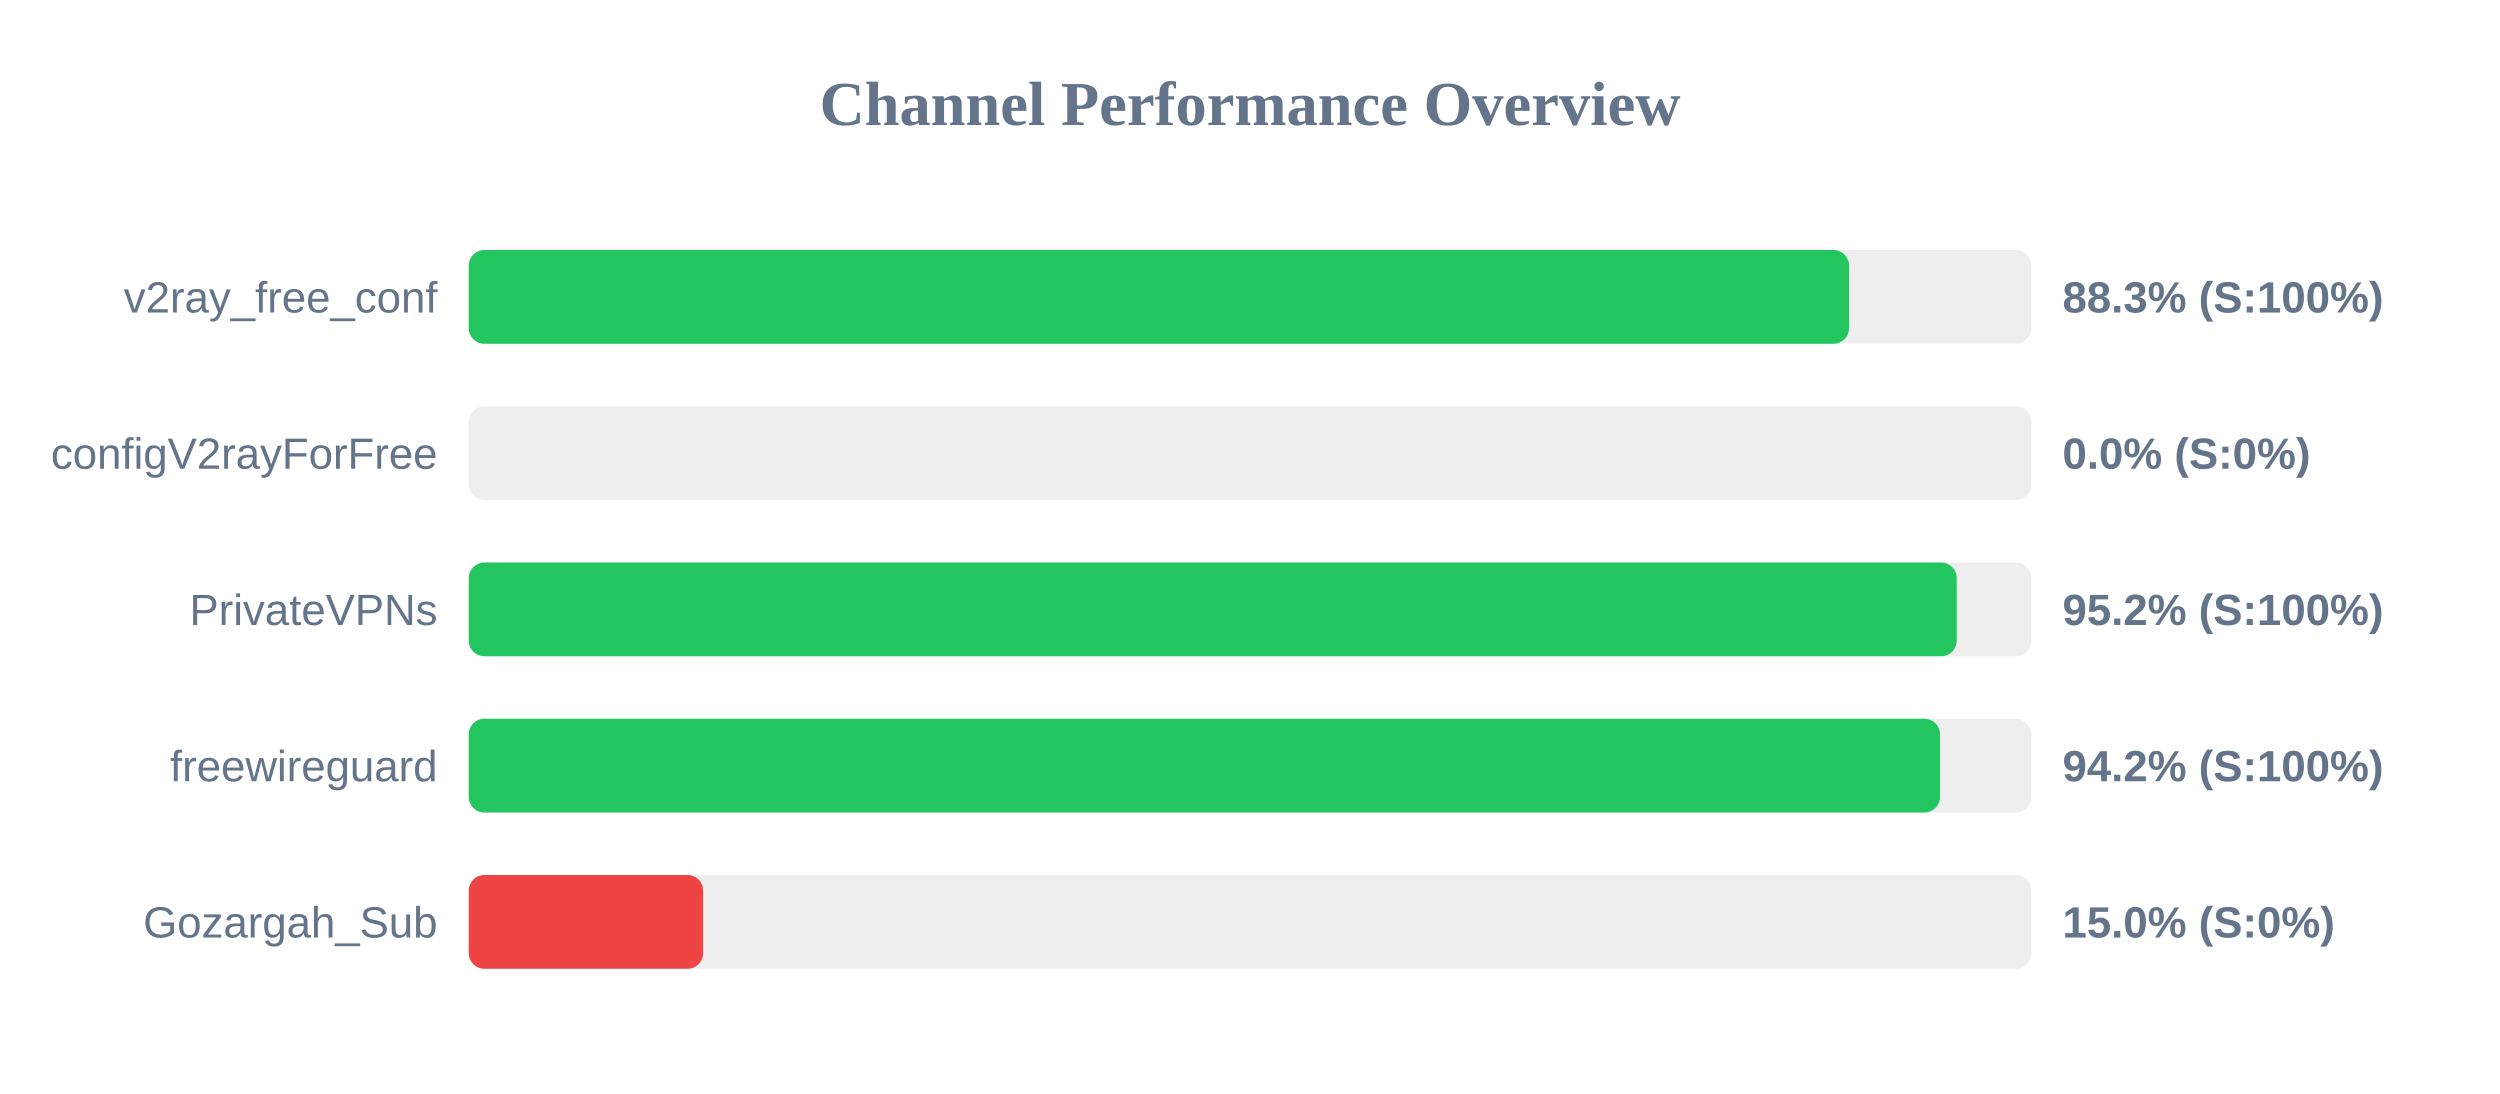
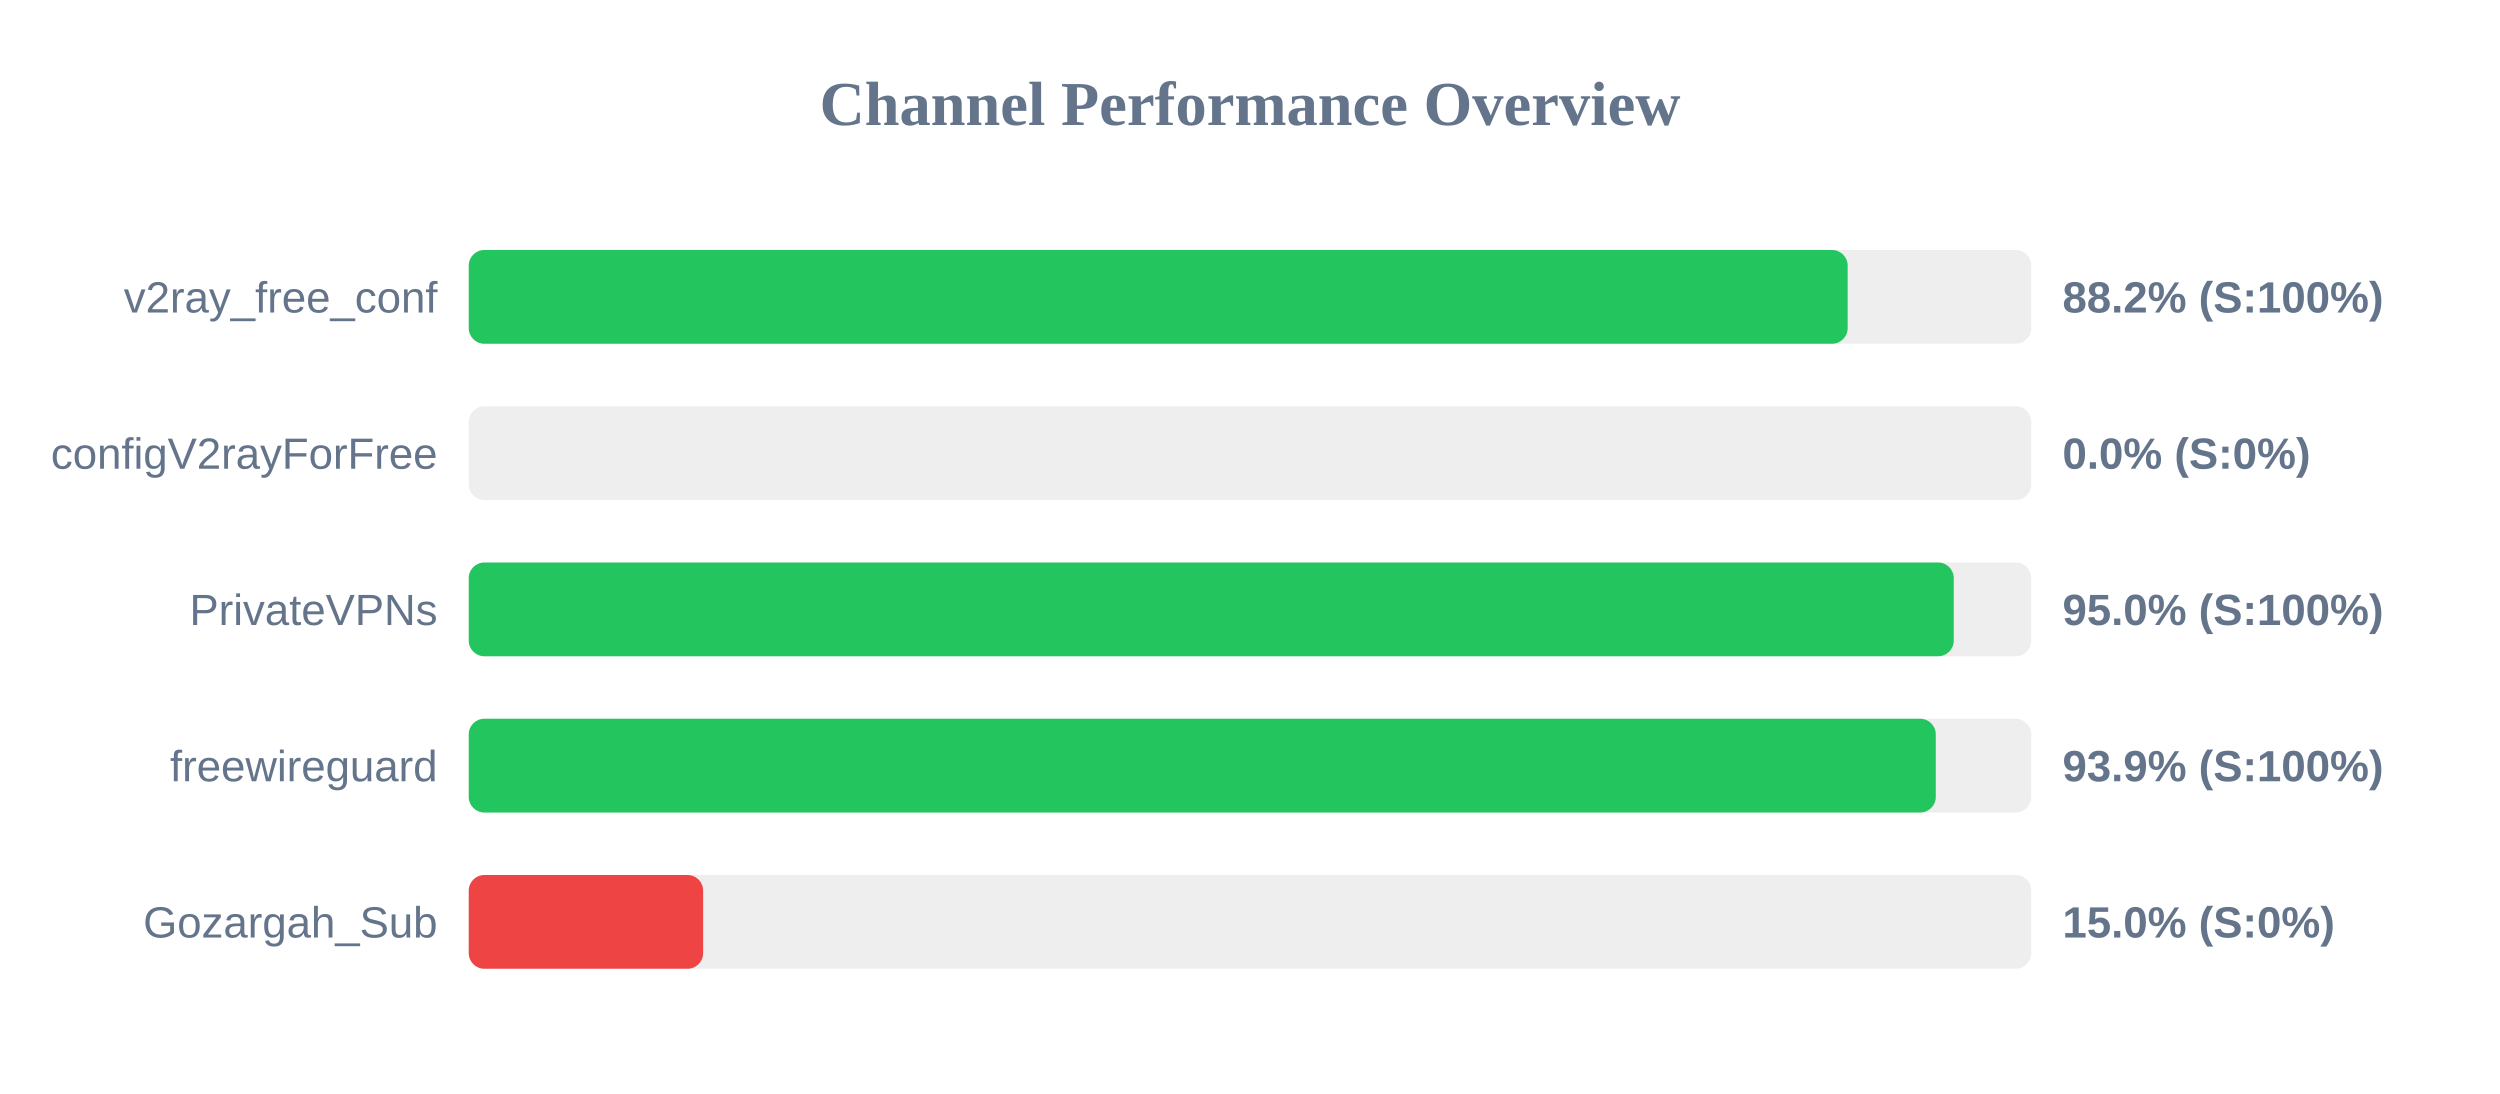
<svg xmlns="http://www.w3.org/2000/svg" width="800" height="350" version="1.1">
  <style>
        .row { font: 14px Arial; fill: #64748b; }
        .score { font: bold 14px Arial; fill: #64748b; }
    </style>
  <text x="400" y="40" text-anchor="middle" font-size="20px" font-weight="bold" fill="#64748b">Channel Performance Overview</text>
  <rect x="150" y="80" width="500" height="30" fill="#eee" rx="5" />
-   <rect x="150" y="80" width="441.7" height="30" fill="#22c55e" rx="5" />
+   <rect x="150" y="80" width="441.25" height="30" fill="#22c55e" rx="5" />
  <text x="140" y="100" text-anchor="end" class="row">v2ray_free_conf</text>
-   <text x="660" y="100" text-anchor="start" class="score">88.3% (S:100%)</text>
+   <text x="660" y="100" text-anchor="start" class="score">88.2% (S:100%)</text>
  <rect x="150" y="130" width="500" height="30" fill="#eee" rx="5" />
  <rect x="150" y="130" width="0.0" height="30" fill="#ef4444" rx="5" />
  <text x="140" y="150" text-anchor="end" class="row">configV2rayForFree</text>
  <text x="660" y="150" text-anchor="start" class="score">0.0% (S:0%)</text>
  <rect x="150" y="180" width="500" height="30" fill="#eee" rx="5" />
-   <rect x="150" y="180" width="476.15" height="30" fill="#22c55e" rx="5" />
+   <rect x="150" y="180" width="475.2" height="30" fill="#22c55e" rx="5" />
  <text x="140" y="200" text-anchor="end" class="row">PrivateVPNs</text>
-   <text x="660" y="200" text-anchor="start" class="score">95.2% (S:100%)</text>
+   <text x="660" y="200" text-anchor="start" class="score">95.0% (S:100%)</text>
  <rect x="150" y="230" width="500" height="30" fill="#eee" rx="5" />
-   <rect x="150" y="230" width="470.8" height="30" fill="#22c55e" rx="5" />
+   <rect x="150" y="230" width="469.45" height="30" fill="#22c55e" rx="5" />
  <text x="140" y="250" text-anchor="end" class="row">freewireguard</text>
-   <text x="660" y="250" text-anchor="start" class="score">94.2% (S:100%)</text>
+   <text x="660" y="250" text-anchor="start" class="score">93.9% (S:100%)</text>
  <rect x="150" y="280" width="500" height="30" fill="#eee" rx="5" />
  <rect x="150" y="280" width="75.0" height="30" fill="#ef4444" rx="5" />
  <text x="140" y="300" text-anchor="end" class="row">Gozargah_Sub</text>
  <text x="660" y="300" text-anchor="start" class="score">15.0% (S:0%)</text>
</svg>
